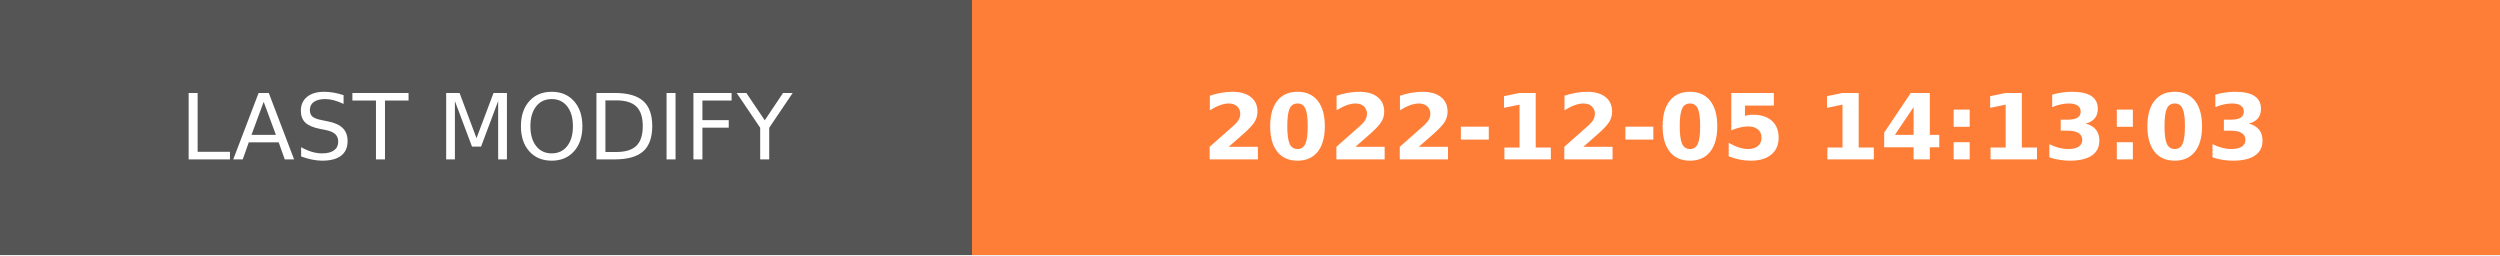
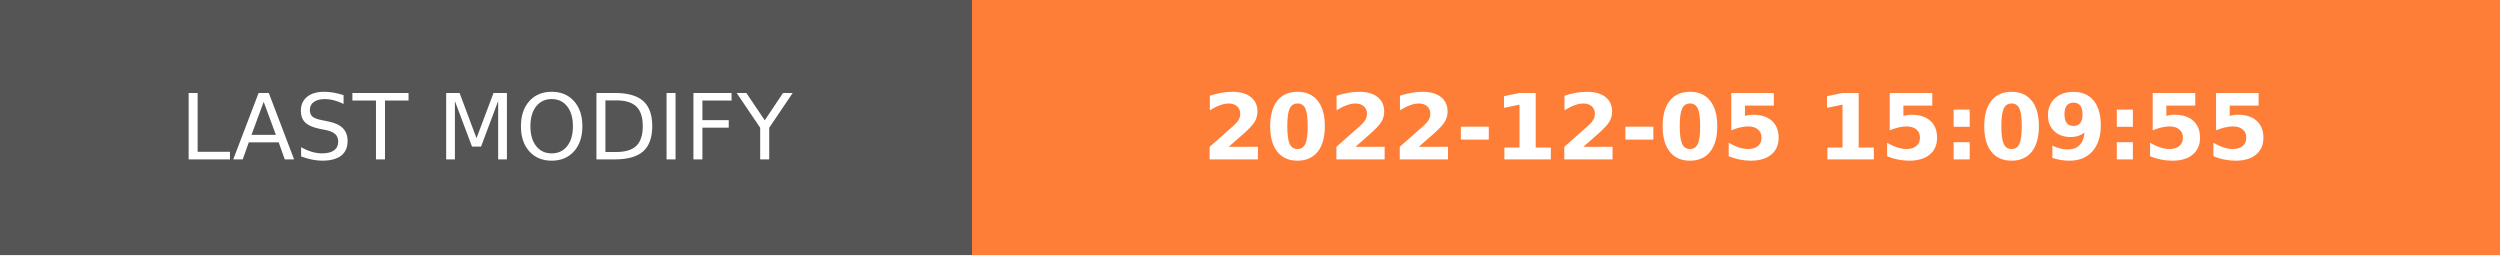
- <svg xmlns="http://www.w3.org/2000/svg" width="274.5" height="28" role="img" aria-label="LAST MODIFY: 2022-12-05 14:13:03">
+ <svg xmlns="http://www.w3.org/2000/svg" width="274.5" height="28" role="img" aria-label="LAST MODIFY: 2022-12-05 15:09:55">
  <g shape-rendering="crispEdges">
    <rect width="106.75" height="28" fill="#555" />
    <rect x="106.75" width="167.75" height="28" fill="#fe7d37" />
  </g>
  <g fill="#fff" text-anchor="middle" font-family="Verdana,Geneva,DejaVu Sans,sans-serif" text-rendering="geometricPrecision" font-size="100">
    <text transform="scale(.1)" x="533.75" y="175" textLength="827.5" fill="#fff">LAST MODIFY</text>
-     <text transform="scale(.1)" x="1906.25" y="175" textLength="1437.5" fill="#fff" font-weight="bold">2022-12-05 14:13:03</text>
+     <text transform="scale(.1)" x="1906.25" y="175" textLength="1437.5" fill="#fff" font-weight="bold">2022-12-05 15:09:55</text>
  </g>
</svg>
